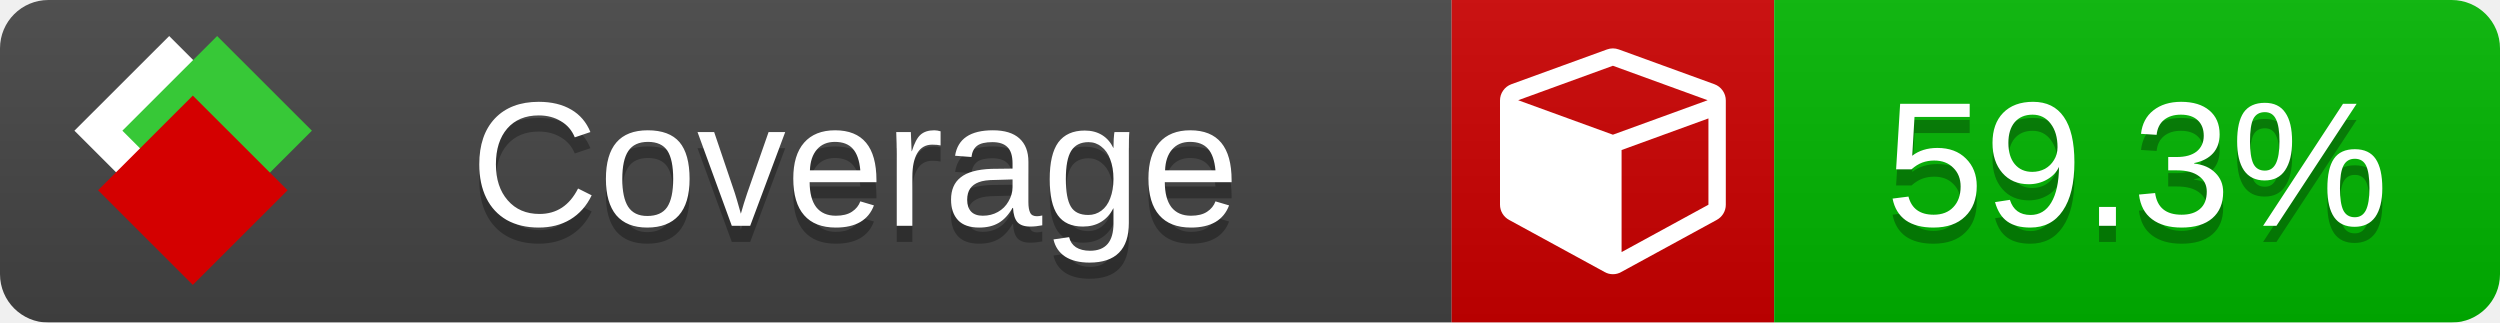
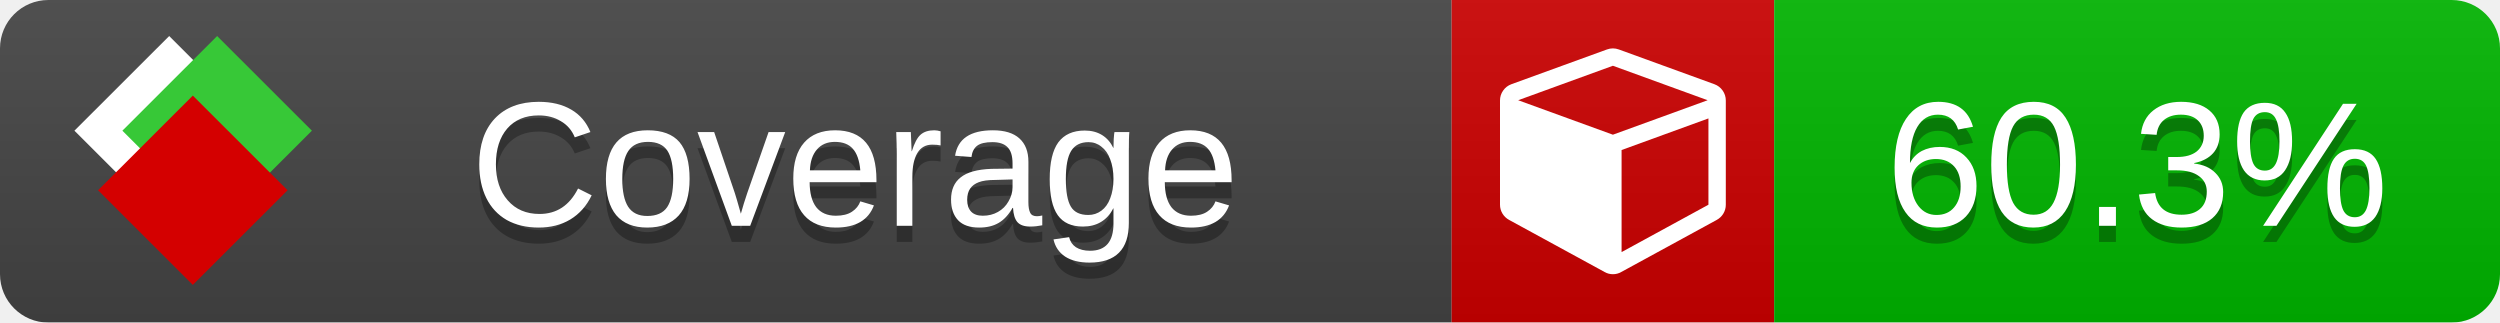
<svg xmlns="http://www.w3.org/2000/svg" xmlns:xlink="http://www.w3.org/1999/xlink" width="155" height="20">
  <style type="text/css">
          
            @keyframes fade1 {
                0% { visibility: visible; opacity: 1; }
               27% { visibility: visible; opacity: 1; }
               33% { visibility: hidden; opacity: 0; }
               60% { visibility: hidden; opacity: 0; }
               66% { visibility: hidden; opacity: 0; }
               93% { visibility: hidden; opacity: 0; }
              100% { visibility: visible; opacity: 1; }
            }
            @keyframes fade2 {
                0% { visibility: hidden; opacity: 0; }
               27% { visibility: hidden; opacity: 0; }
               33% { visibility: visible; opacity: 1; }
               60% { visibility: visible; opacity: 1; }
               66% { visibility: hidden; opacity: 0; }
               93% { visibility: hidden; opacity: 0; }
              100% { visibility: hidden; opacity: 0; }
            }
            @keyframes fade3 {
                0% { visibility: hidden; opacity: 0; }
               27% { visibility: hidden; opacity: 0; }
               33% { visibility: hidden; opacity: 0; }
               60% { visibility: hidden; opacity: 0; }
               66% { visibility: visible; opacity: 1; }
               93% { visibility: visible; opacity: 1; }
              100% { visibility: hidden; opacity: 0; }
            }
            .linecoverage {
                animation-duration: 15s;
                animation-name: fade1;
                animation-iteration-count: infinite;
            }
            .branchcoverage {
                animation-duration: 15s;
                animation-name: fade2;
                animation-iteration-count: infinite;
            }
            .methodcoverage {
                animation-duration: 15s;
                animation-name: fade3;
                animation-iteration-count: infinite;
            }
          
    </style>
  <defs>
    <linearGradient id="gradient" x2="0" y2="100%">
      <stop offset="0" stop-color="#bbb" stop-opacity=".1" />
      <stop offset="1" stop-opacity=".1" />
    </linearGradient>
    <linearGradient id="c">
      <stop offset="0" stop-color="#d40000" />
      <stop offset="1" stop-color="#ff2a2a" />
    </linearGradient>
    <linearGradient id="a">
      <stop offset="0" stop-color="#e0e0de" />
      <stop offset="1" stop-color="#fff" />
    </linearGradient>
    <linearGradient id="b">
      <stop offset="0" stop-color="#37c837" />
      <stop offset="1" stop-color="#217821" />
    </linearGradient>
    <linearGradient xlink:href="#a" id="e" x1="106.44" x2="69.96" y1="-11.96" y2="-46.84" gradientTransform="matrix(-.8426 -.00045 -.00045 -.8426 -94.27 -75.82)" gradientUnits="userSpaceOnUse" />
    <linearGradient xlink:href="#b" id="f" x1="56.19" x2="77.97" y1="-23.45" y2="10.62" gradientTransform="matrix(.8426 .00045 .00045 .8426 94.27 75.82)" gradientUnits="userSpaceOnUse" />
    <linearGradient xlink:href="#c" id="g" x1="79.98" x2="132.9" y1="10.79" y2="10.79" gradientTransform="matrix(.8426 .00045 .00045 .8426 94.27 75.82)" gradientUnits="userSpaceOnUse" />
    <mask id="mask">
      <rect width="155" height="20" rx="3" fill="#fff" />
    </mask>
    <g id="icon" transform="matrix(.04486 0 0 .04481 -.48 -.63)">
      <rect width="52.92" height="52.92" x="-109.72" y="-27.13" fill="url(#e)" transform="rotate(-135)" />
      <rect width="52.92" height="52.92" x="70.19" y="-39.18" fill="url(#f)" transform="rotate(45)" />
      <rect width="52.92" height="52.92" x="80.05" y="-15.74" fill="url(#g)" transform="rotate(45)" />
    </g>
  </defs>
  <g mask="url(#mask)">
    <rect x="0" y="0" width="90" height="20" fill="#444" />
    <rect x="90" y="0" width="20" height="20" fill="#c00" />
    <rect x="110" y="0" width="45" height="20" fill="#00B600" />
    <rect x="0" y="0" width="155" height="20" fill="url(#gradient)" />
  </g>
  <g>
    <path class="" fill="#fff" d="m 100.538,15.629 5.385,-2.936 v -5.351 l -5.385,1.96 z M 100,8.351 105.873,6.214 100,4.077 94.127,6.214 Z m 7,-2.12 v 6.462 q 0,0.294 -0.151,0.547 -0.151,0.252 -0.412,0.395 l -5.923,3.231 q -0.236,0.135 -0.513,0.135 -0.278,0 -0.513,-0.135 l -5.923,-3.231 Q 93.303,13.492 93.151,13.239 93,12.987 93,12.692 v -6.462 q 0,-0.337 0.194,-0.614 0.194,-0.278 0.513,-0.395 l 5.923,-2.154 q 0.185,-0.067 0.37,-0.067 0.185,0 0.37,0.067 l 5.923,2.154 q 0.32,0.118 0.513,0.395 Q 107,5.894 107,6.231 Z" />
  </g>
  <g fill="#fff" text-anchor="middle" font-family="Verdana,Arial,Geneva,sans-serif" font-size="11">
    <a xlink:href="https://github.com/danielpalme/ReportGenerator" target="_top">
      <use xlink:href="#icon" transform="translate(3,1) scale(3.5)" />
    </a>
    <text x="53" y="15" fill="#010101" fill-opacity=".3">Coverage</text>
    <text x="53" y="14" fill="#fff">Coverage</text>
-     <text class="" x="132.5" y="15" fill="#010101" fill-opacity=".3">59.3%</text>
-     <text class="" x="132.5" y="14">59.3%</text>
+     <text class="" x="132.5" y="15" fill="#010101" fill-opacity=".3">60.3%</text>
+     <text class="" x="132.5" y="14">60.3%</text>
  </g>
  <g>
    <rect class="" x="90" y="0" width="65" height="20" fill-opacity="0" />
  </g>
</svg>
